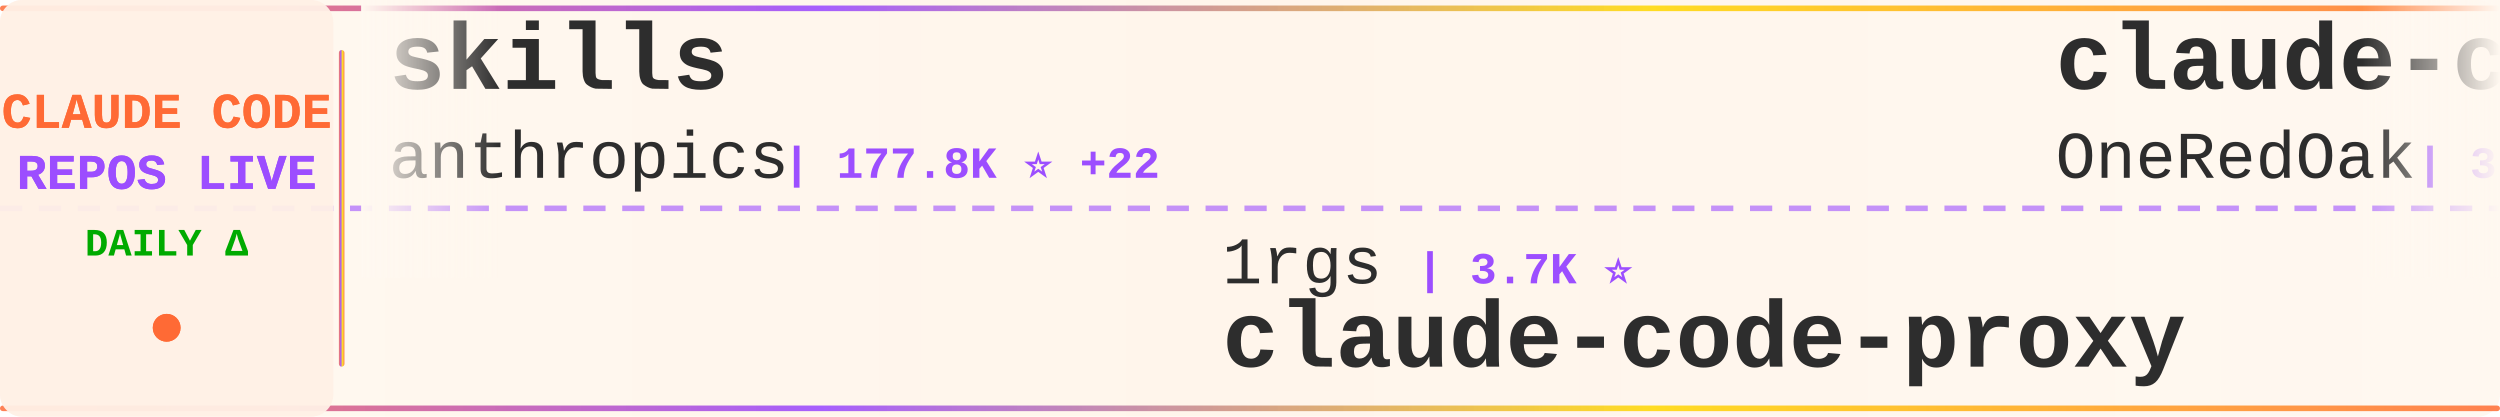
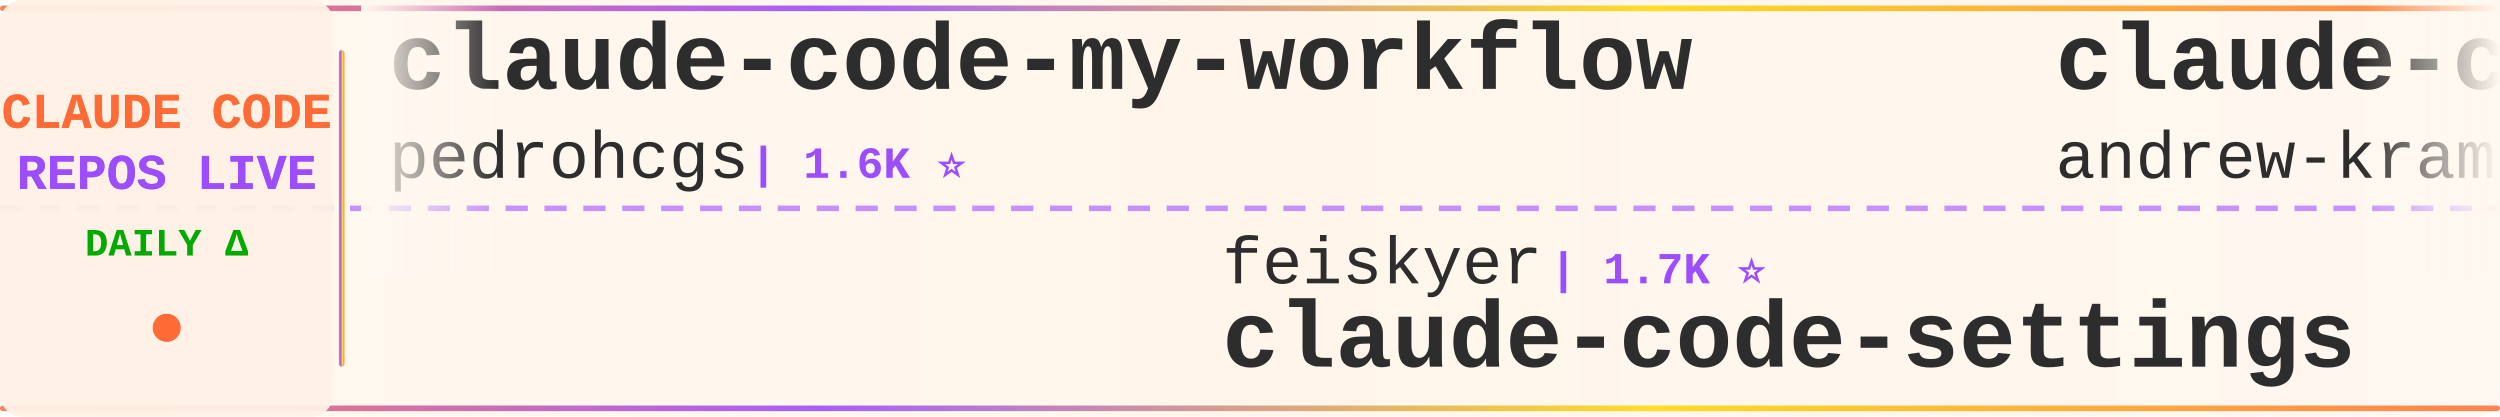
<svg xmlns="http://www.w3.org/2000/svg" width="900" height="150">
  <defs>
    <linearGradient id="tickerBg" x1="0%" y1="0%" x2="100%" y2="0%">
      <stop offset="0%" style="stop-color:#fff8f0;stop-opacity:0.98" />
      <stop offset="50%" style="stop-color:#fff5eb;stop-opacity:1" />
      <stop offset="100%" style="stop-color:#fff8f0;stop-opacity:0.98" />
    </linearGradient>
    <linearGradient id="borderGrad" x1="0%" y1="0%" x2="100%" y2="0%">
      <stop offset="0%" style="stop-color:#FF6B35;stop-opacity:0.85">
        <animate attributeName="stop-opacity" values="0.85;1;0.85" dur="2s" repeatCount="indefinite" />
      </stop>
      <stop offset="33%" style="stop-color:#9C4EFF;stop-opacity:0.9">
        <animate attributeName="stop-opacity" values="0.9;1;0.9" dur="2.2s" repeatCount="indefinite" />
      </stop>
      <stop offset="66%" style="stop-color:#FFD700;stop-opacity:0.85">
        <animate attributeName="stop-opacity" values="0.85;1;0.85" dur="1.8s" repeatCount="indefinite" />
      </stop>
      <stop offset="100%" style="stop-color:#FF6B35;stop-opacity:0.85">
        <animate attributeName="stop-opacity" values="0.85;1;0.85" dur="2s" repeatCount="indefinite" />
      </stop>
    </linearGradient>
    <filter id="textGlow">
      <feGaussianBlur stdDeviation="0.15" result="coloredBlur" />
      <feMerge>
        <feMergeNode in="coloredBlur" />
        <feMergeNode in="SourceGraphic" />
      </feMerge>
    </filter>
    <filter id="metricGlow">
      <feGaussianBlur stdDeviation="0.2" result="coloredBlur" />
      <feMerge>
        <feMergeNode in="coloredBlur" />
        <feMergeNode in="SourceGraphic" />
      </feMerge>
    </filter>
    <linearGradient id="leftFade" x1="0%" y1="0%" x2="100%" y2="0%">
      <stop offset="0%" style="stop-color:#fff8f0;stop-opacity:1" />
      <stop offset="100%" style="stop-color:#fff8f0;stop-opacity:0" />
    </linearGradient>
    <linearGradient id="rightFade" x1="0%" y1="0%" x2="100%" y2="0%">
      <stop offset="0%" style="stop-color:#fff8f0;stop-opacity:0" />
      <stop offset="100%" style="stop-color:#fff8f0;stop-opacity:1" />
    </linearGradient>
  </defs>
  <rect width="900" height="150" fill="url(#tickerBg)" rx="8" />
  <rect x="0" y="2" width="900" height="2" fill="url(#borderGrad)" rx="1" />
  <rect x="0" y="146" width="900" height="2" fill="url(#borderGrad)" rx="1" />
  <line x1="0" y1="75" x2="900" y2="75" stroke="#9C4EFF" stroke-width="2" stroke-dasharray="8 6" opacity="0.6" />
  <rect x="0" y="0" width="120" height="150" fill="#fff0e6" opacity="0.95" rx="8" />
  <text x="60" y="46" font-family="'Courier New', monospace" font-size="18" font-weight="bold" fill="#FF6B35" text-anchor="middle" filter="url(#textGlow)">
    CLAUDE CODE
  </text>
  <text x="60" y="68" font-family="'Courier New', monospace" font-size="18" font-weight="bold" fill="#9C4EFF" text-anchor="middle" filter="url(#textGlow)">
    REPOS LIVE
  </text>
  <text x="60" y="92" font-family="'Courier New', monospace" font-size="14" font-weight="bold" fill="#00aa00" text-anchor="middle">
    DAILY Δ
  </text>
  <circle cx="60" cy="118" r="5" fill="#FF6B35" filter="url(#metricGlow)">
    <animate attributeName="r" values="4;6;4" dur="1.5s" repeatCount="indefinite" />
    <animate attributeName="opacity" values="0.6;1;0.6" dur="1.5s" repeatCount="indefinite" />
  </circle>
  <rect x="122" y="18" width="2" height="114" fill="url(#borderGrad)" rx="1" />
  <clipPath id="tickerClip">
    <rect x="130" y="0" width="770" height="150" />
  </clipPath>
  <g clip-path="url(#tickerClip)">
    <g id="tickerItems">
      <animateTransform attributeName="transform" attributeType="XML" type="translate" from="0 0" to="-3000 0" dur="54s" repeatCount="indefinite" />
      <g transform="translate(0, 0)">
-         <text x="140" y="32" font-family="'Courier New', monospace" font-size="34" font-weight="bold" fill="#2d2d2d">skills</text>
-         <text x="140" y="64" font-family="'Courier New', monospace" font-size="24" font-weight="normal" fill="#2d2d2d" opacity="1.0">anthropics</text>
-         <text x="282" y="64" font-family="'Courier New', monospace" font-size="16" font-weight="bold" fill="#9C4EFF"> | 177.8K ⭐ +22</text>
+         <text x="140" y="32" font-family="'Courier New', monospace" font-size="34" font-weight="bold" fill="#2d2d2d">claude-code-my-workflow</text>
+         <text x="140" y="64" font-family="'Courier New', monospace" font-size="24" font-weight="normal" fill="#2d2d2d" opacity="1.0">pedrohcgs</text>
+         <text x="270" y="64" font-family="'Courier New', monospace" font-size="16" font-weight="bold" fill="#9C4EFF"> | 1.6K ⭐</text>
      </g>
      <g transform="translate(300, 0)">
-         <text x="140" y="102" font-family="'Courier New', monospace" font-size="24" font-weight="normal" fill="#2d2d2d" opacity="1.0">1rgs</text>
-         <text x="210" y="102" font-family="'Courier New', monospace" font-size="16" font-weight="bold" fill="#9C4EFF"> | 3.7K ⭐</text>
-         <text x="140" y="132" font-family="'Courier New', monospace" font-size="34" font-weight="bold" fill="#2d2d2d">claude-code-proxy</text>
+         <text x="140" y="102" font-family="'Courier New', monospace" font-size="24" font-weight="normal" fill="#2d2d2d" opacity="1.0">feiskyer</text>
+         <text x="258" y="102" font-family="'Courier New', monospace" font-size="16" font-weight="bold" fill="#9C4EFF"> | 1.7K ⭐</text>
+         <text x="140" y="132" font-family="'Courier New', monospace" font-size="34" font-weight="bold" fill="#2d2d2d">claude-code-settings</text>
      </g>
      <g transform="translate(600, 0)">
-         <text x="140" y="32" font-family="'Courier New', monospace" font-size="34" font-weight="bold" fill="#2d2d2d">claude-code-workflows</text>
-         <text x="140" y="64" font-family="'Courier New', monospace" font-size="24" font-weight="normal" fill="#2d2d2d" opacity="1.0">OneRedOak</text>
-         <text x="270" y="64" font-family="'Courier New', monospace" font-size="16" font-weight="bold" fill="#9C4EFF"> | 3.9K ⭐</text>
+         <text x="140" y="32" font-family="'Courier New', monospace" font-size="34" font-weight="bold" fill="#2d2d2d">claude-code-source-build</text>
+         <text x="140" y="64" font-family="'Courier New', monospace" font-size="24" font-weight="normal" fill="#2d2d2d" opacity="1.0">andrew-kramer-inno</text>
+         <text x="378" y="64" font-family="'Courier New', monospace" font-size="16" font-weight="bold" fill="#9C4EFF"> | 595 ⭐</text>
      </g>
      <g transform="translate(900, 0)">
-         <text x="140" y="102" font-family="'Courier New', monospace" font-size="24" font-weight="normal" fill="#2d2d2d" opacity="1.0">rohitg00</text>
-         <text x="258" y="102" font-family="'Courier New', monospace" font-size="16" font-weight="bold" fill="#9C4EFF"> | 2.6K ⭐ +2</text>
-         <text x="140" y="132" font-family="'Courier New', monospace" font-size="34" font-weight="bold" fill="#2d2d2d">awesome-claude-code-tool...</text>
+         <text x="140" y="102" font-family="'Courier New', monospace" font-size="24" font-weight="normal" fill="#2d2d2d" opacity="1.0">ding113</text>
+         <text x="246" y="102" font-family="'Courier New', monospace" font-size="16" font-weight="bold" fill="#9C4EFF"> | 3.4K ⭐ -1</text>
+         <text x="140" y="132" font-family="'Courier New', monospace" font-size="34" font-weight="bold" fill="#2d2d2d">claude-code-hub</text>
      </g>
      <g transform="translate(1200, 0)">
-         <text x="140" y="32" font-family="'Courier New', monospace" font-size="34" font-weight="bold" fill="#2d2d2d">learn-claude-code</text>
-         <text x="140" y="64" font-family="'Courier New', monospace" font-size="24" font-weight="normal" fill="#2d2d2d" opacity="1.0">shareAI-lab</text>
-         <text x="294" y="64" font-family="'Courier New', monospace" font-size="16" font-weight="bold" fill="#9C4EFF"> | 77.5K ⭐ +5</text>
+         <text x="140" y="32" font-family="'Courier New', monospace" font-size="34" font-weight="bold" fill="#2d2d2d">claude-code-analysis</text>
+         <text x="140" y="64" font-family="'Courier New', monospace" font-size="24" font-weight="normal" fill="#2d2d2d" opacity="1.0">liuup</text>
+         <text x="222" y="64" font-family="'Courier New', monospace" font-size="16" font-weight="bold" fill="#9C4EFF"> | 4.0K ⭐ +1</text>
      </g>
      <g transform="translate(1500, 0)">
-         <text x="140" y="102" font-family="'Courier New', monospace" font-size="24" font-weight="normal" fill="#2d2d2d" opacity="1.0">repowise-dev</text>
-         <text x="306" y="102" font-family="'Courier New', monospace" font-size="16" font-weight="bold" fill="#9C4EFF"> | 1.2K ⭐</text>
-         <text x="140" y="132" font-family="'Courier New', monospace" font-size="34" font-weight="bold" fill="#2d2d2d">claude-code-prompts</text>
+         <text x="140" y="102" font-family="'Courier New', monospace" font-size="24" font-weight="normal" fill="#2d2d2d" opacity="1.0">disler</text>
+         <text x="234" y="102" font-family="'Courier New', monospace" font-size="16" font-weight="bold" fill="#9C4EFF"> | 3.9K ⭐</text>
+         <text x="140" y="132" font-family="'Courier New', monospace" font-size="34" font-weight="bold" fill="#2d2d2d">claude-code-hooks-master...</text>
      </g>
      <g transform="translate(1800, 0)">
-         <text x="140" y="32" font-family="'Courier New', monospace" font-size="34" font-weight="bold" fill="#2d2d2d">collection-claude-code-s...</text>
-         <text x="140" y="64" font-family="'Courier New', monospace" font-size="24" font-weight="normal" fill="#2d2d2d" opacity="1.0">chauncygu</text>
-         <text x="270" y="64" font-family="'Courier New', monospace" font-size="16" font-weight="bold" fill="#9C4EFF"> | 2.8K ⭐</text>
+         <text x="140" y="32" font-family="'Courier New', monospace" font-size="34" font-weight="bold" fill="#2d2d2d">claude-code-router</text>
+         <text x="140" y="64" font-family="'Courier New', monospace" font-size="24" font-weight="normal" fill="#2d2d2d" opacity="1.0">musistudio</text>
+         <text x="282" y="64" font-family="'Courier New', monospace" font-size="16" font-weight="bold" fill="#9C4EFF"> | 37.4K ⭐ +1</text>
      </g>
      <g transform="translate(2100, 0)">
-         <text x="140" y="102" font-family="'Courier New', monospace" font-size="24" font-weight="normal" fill="#2d2d2d" opacity="1.0">Windy3f3f3f3f</text>
-         <text x="318" y="102" font-family="'Courier New', monospace" font-size="16" font-weight="bold" fill="#9C4EFF"> | 3.7K ⭐</text>
-         <text x="140" y="132" font-family="'Courier New', monospace" font-size="34" font-weight="bold" fill="#2d2d2d">how-claude-code-works</text>
+         <text x="140" y="102" font-family="'Courier New', monospace" font-size="24" font-weight="normal" fill="#2d2d2d" opacity="1.0">Yeachan-Heo</text>
+         <text x="294" y="102" font-family="'Courier New', monospace" font-size="16" font-weight="bold" fill="#9C4EFF"> | 39.3K ⭐ +4</text>
+         <text x="140" y="132" font-family="'Courier New', monospace" font-size="34" font-weight="bold" fill="#2d2d2d">oh-my-claudecode</text>
      </g>
      <g transform="translate(2400, 0)">
-         <text x="140" y="32" font-family="'Courier New', monospace" font-size="34" font-weight="bold" fill="#2d2d2d">claude-code-spec-workflo...</text>
-         <text x="140" y="64" font-family="'Courier New', monospace" font-size="24" font-weight="normal" fill="#2d2d2d" opacity="1.0">Pimzino</text>
-         <text x="246" y="64" font-family="'Courier New', monospace" font-size="16" font-weight="bold" fill="#9C4EFF"> | 3.9K ⭐ +2</text>
+         <text x="140" y="32" font-family="'Courier New', monospace" font-size="34" font-weight="bold" fill="#2d2d2d">claude-code-templates</text>
+         <text x="140" y="64" font-family="'Courier New', monospace" font-size="24" font-weight="normal" fill="#2d2d2d" opacity="1.0">davila7</text>
+         <text x="246" y="64" font-family="'Courier New', monospace" font-size="16" font-weight="bold" fill="#9C4EFF"> | 31.6K ⭐ +105</text>
      </g>
      <g transform="translate(2700, 0)">
-         <text x="140" y="102" font-family="'Courier New', monospace" font-size="24" font-weight="normal" fill="#2d2d2d" opacity="1.0">777genius</text>
-         <text x="270" y="102" font-family="'Courier New', monospace" font-size="16" font-weight="bold" fill="#9C4EFF"> | 931 ⭐</text>
-         <text x="140" y="132" font-family="'Courier New', monospace" font-size="34" font-weight="bold" fill="#2d2d2d">claude-code-source-code</text>
+         <text x="140" y="102" font-family="'Courier New', monospace" font-size="24" font-weight="normal" fill="#2d2d2d" opacity="1.0">VILA-Lab</text>
+         <text x="258" y="102" font-family="'Courier New', monospace" font-size="16" font-weight="bold" fill="#9C4EFF"> | 2.1K ⭐</text>
+         <text x="140" y="132" font-family="'Courier New', monospace" font-size="34" font-weight="bold" fill="#2d2d2d">Dive-into-Claude-Code</text>
      </g>
      <g transform="translate(3000, 0)">
-         <text x="140" y="32" font-family="'Courier New', monospace" font-size="34" font-weight="bold" fill="#2d2d2d">skills</text>
-         <text x="140" y="64" font-family="'Courier New', monospace" font-size="24" font-weight="normal" fill="#2d2d2d" opacity="1.0">anthropics</text>
-         <text x="282" y="64" font-family="'Courier New', monospace" font-size="16" font-weight="bold" fill="#9C4EFF"> | 177.8K ⭐ +22</text>
+         <text x="140" y="32" font-family="'Courier New', monospace" font-size="34" font-weight="bold" fill="#2d2d2d">claude-code-my-workflow</text>
+         <text x="140" y="64" font-family="'Courier New', monospace" font-size="24" font-weight="normal" fill="#2d2d2d" opacity="1.0">pedrohcgs</text>
+         <text x="270" y="64" font-family="'Courier New', monospace" font-size="16" font-weight="bold" fill="#9C4EFF"> | 1.6K ⭐</text>
      </g>
      <g transform="translate(3300, 0)">
-         <text x="140" y="102" font-family="'Courier New', monospace" font-size="24" font-weight="normal" fill="#2d2d2d" opacity="1.0">1rgs</text>
-         <text x="210" y="102" font-family="'Courier New', monospace" font-size="16" font-weight="bold" fill="#9C4EFF"> | 3.7K ⭐</text>
-         <text x="140" y="132" font-family="'Courier New', monospace" font-size="34" font-weight="bold" fill="#2d2d2d">claude-code-proxy</text>
+         <text x="140" y="102" font-family="'Courier New', monospace" font-size="24" font-weight="normal" fill="#2d2d2d" opacity="1.0">feiskyer</text>
+         <text x="258" y="102" font-family="'Courier New', monospace" font-size="16" font-weight="bold" fill="#9C4EFF"> | 1.7K ⭐</text>
+         <text x="140" y="132" font-family="'Courier New', monospace" font-size="34" font-weight="bold" fill="#2d2d2d">claude-code-settings</text>
      </g>
      <g transform="translate(3600, 0)">
-         <text x="140" y="32" font-family="'Courier New', monospace" font-size="34" font-weight="bold" fill="#2d2d2d">claude-code-workflows</text>
-         <text x="140" y="64" font-family="'Courier New', monospace" font-size="24" font-weight="normal" fill="#2d2d2d" opacity="1.0">OneRedOak</text>
-         <text x="270" y="64" font-family="'Courier New', monospace" font-size="16" font-weight="bold" fill="#9C4EFF"> | 3.9K ⭐</text>
+         <text x="140" y="32" font-family="'Courier New', monospace" font-size="34" font-weight="bold" fill="#2d2d2d">claude-code-source-build</text>
+         <text x="140" y="64" font-family="'Courier New', monospace" font-size="24" font-weight="normal" fill="#2d2d2d" opacity="1.0">andrew-kramer-inno</text>
+         <text x="378" y="64" font-family="'Courier New', monospace" font-size="16" font-weight="bold" fill="#9C4EFF"> | 595 ⭐</text>
      </g>
      <g transform="translate(3900, 0)">
-         <text x="140" y="102" font-family="'Courier New', monospace" font-size="24" font-weight="normal" fill="#2d2d2d" opacity="1.0">rohitg00</text>
-         <text x="258" y="102" font-family="'Courier New', monospace" font-size="16" font-weight="bold" fill="#9C4EFF"> | 2.6K ⭐ +2</text>
-         <text x="140" y="132" font-family="'Courier New', monospace" font-size="34" font-weight="bold" fill="#2d2d2d">awesome-claude-code-tool...</text>
+         <text x="140" y="102" font-family="'Courier New', monospace" font-size="24" font-weight="normal" fill="#2d2d2d" opacity="1.0">ding113</text>
+         <text x="246" y="102" font-family="'Courier New', monospace" font-size="16" font-weight="bold" fill="#9C4EFF"> | 3.4K ⭐ -1</text>
+         <text x="140" y="132" font-family="'Courier New', monospace" font-size="34" font-weight="bold" fill="#2d2d2d">claude-code-hub</text>
      </g>
    </g>
  </g>
  <rect x="130" y="0" width="50" height="100" fill="url(#leftFade)" />
  <rect x="850" y="0" width="50" height="100" fill="url(#rightFade)" />
</svg>
